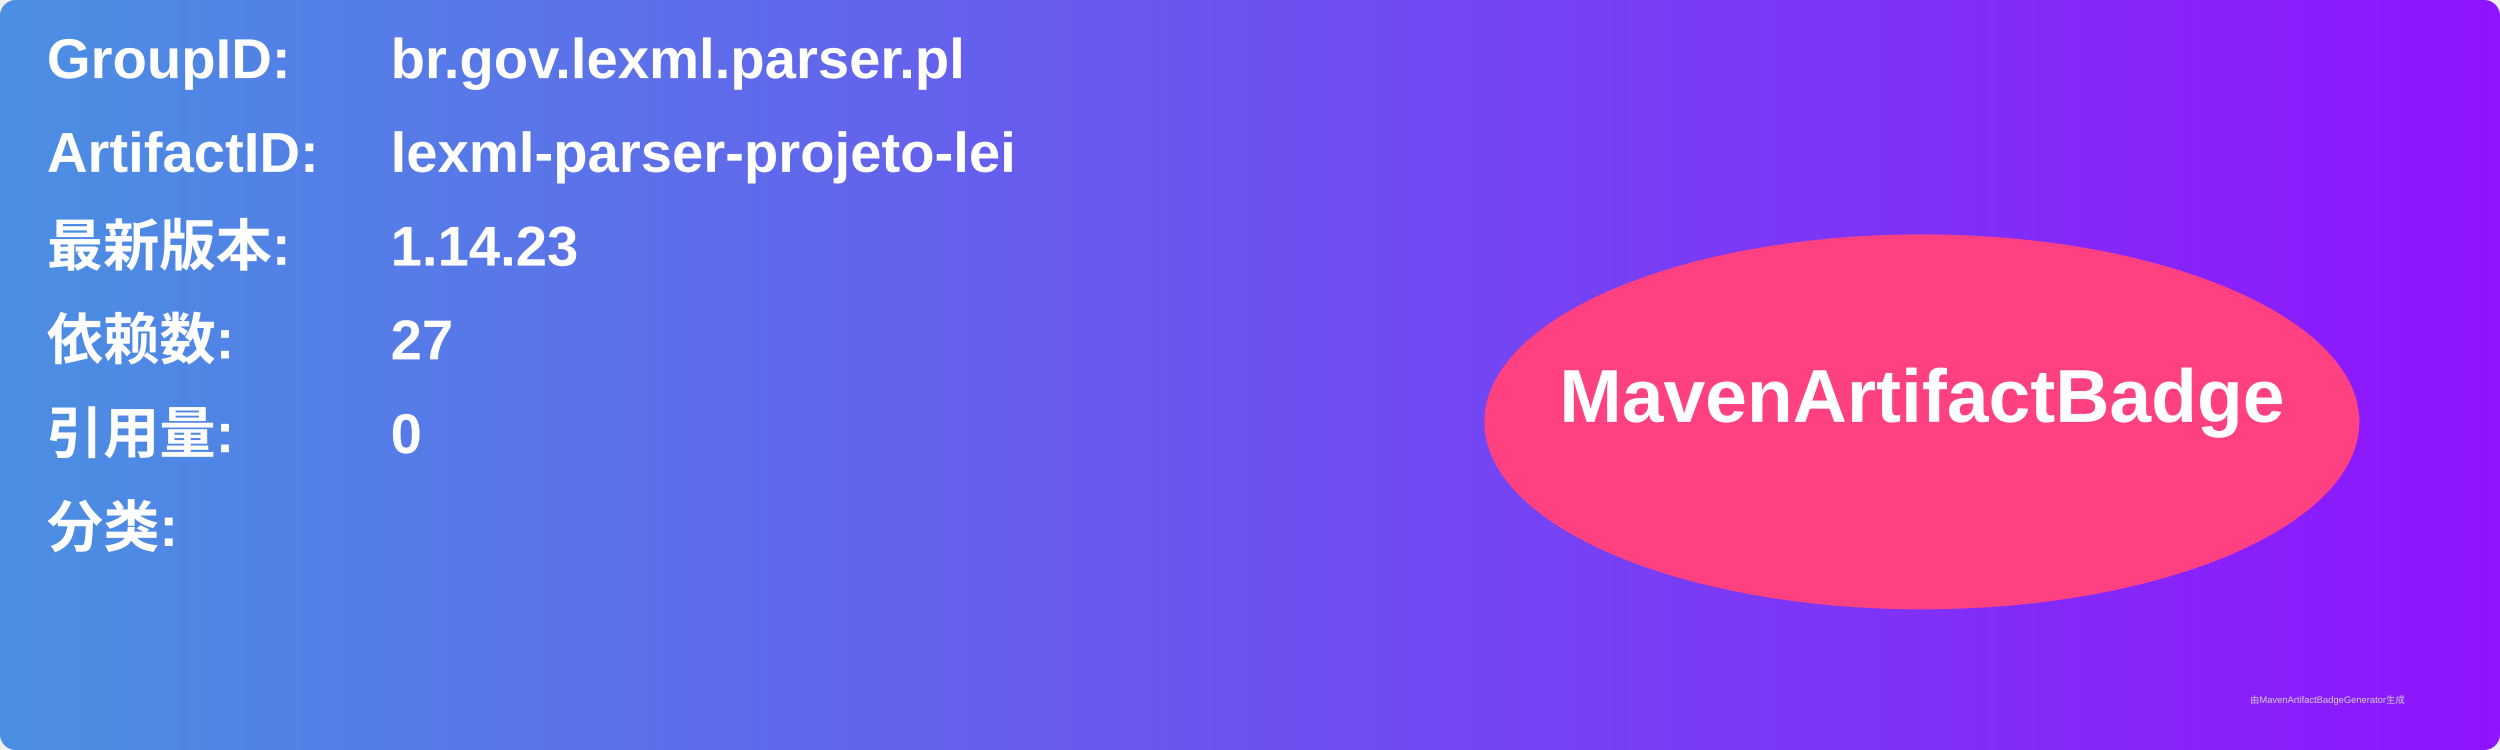
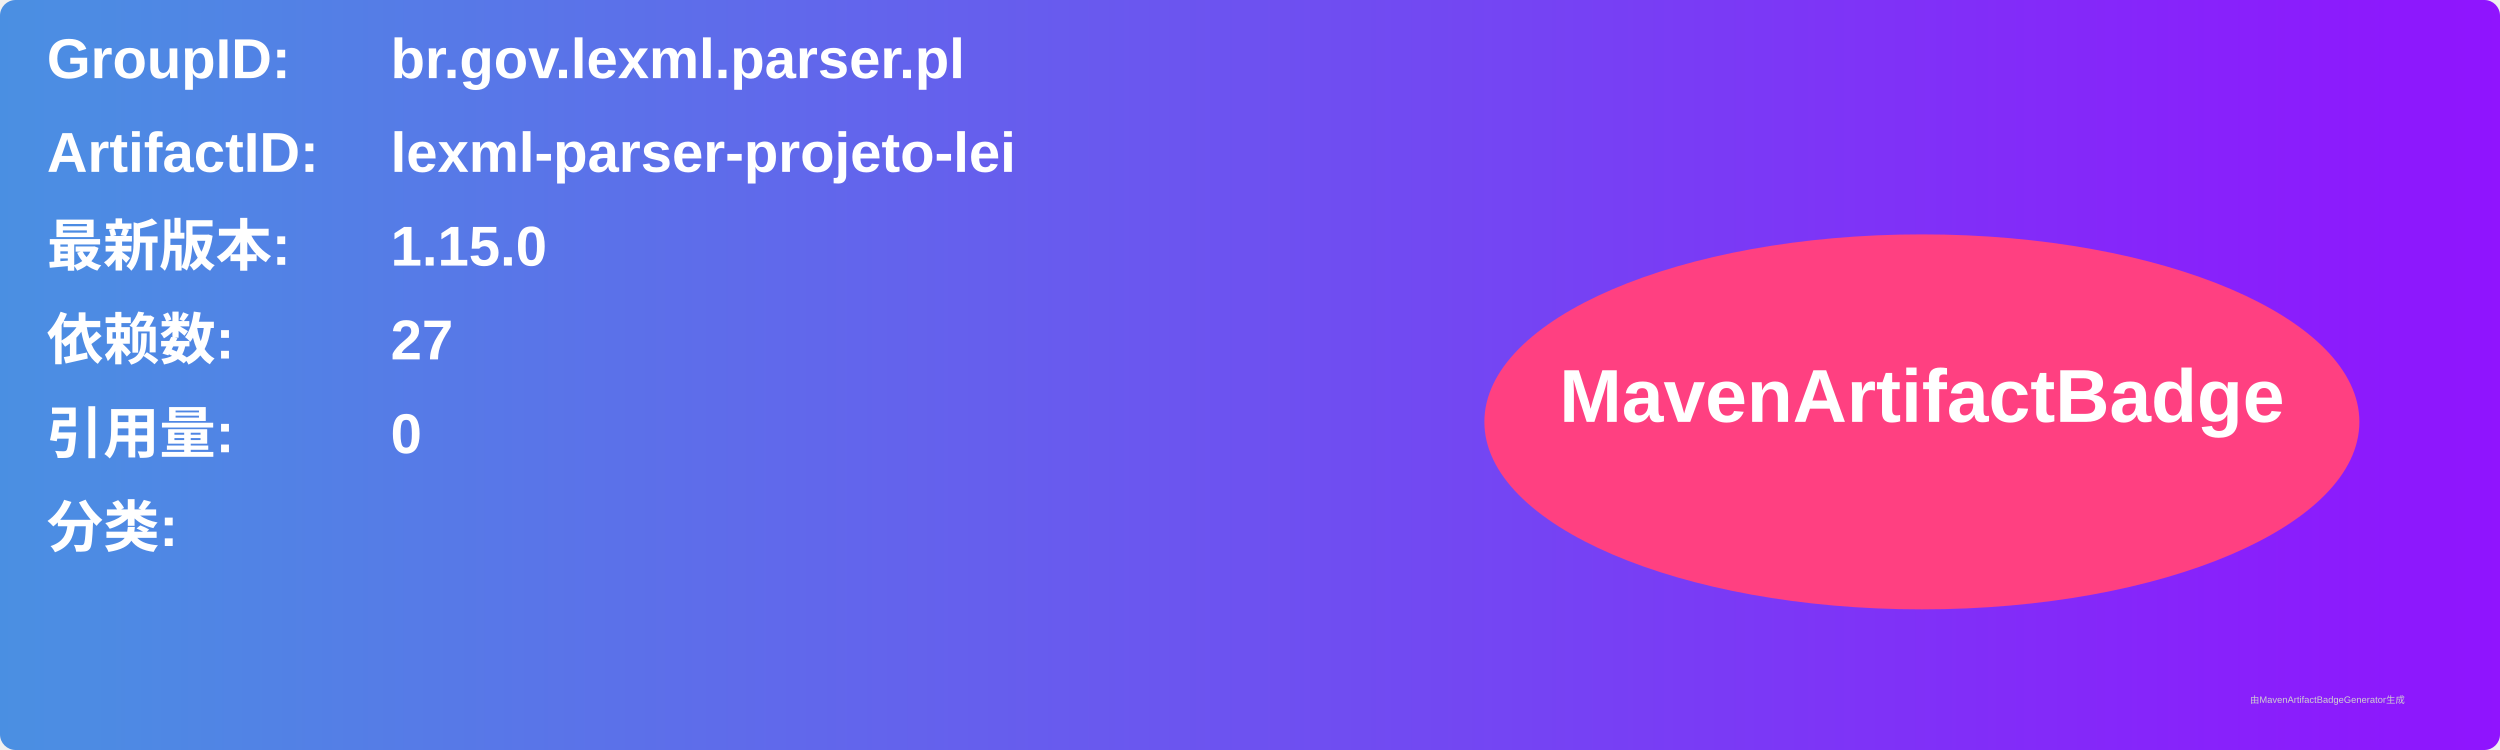
<svg xmlns="http://www.w3.org/2000/svg" width="800" height="240" viewBox="0 0 800 240">
  <linearGradient id="grad" x1="0%" y1="0%" x2="100%" y2="0%">
    <stop offset="0%" stop-color="#4a90e2" />
    <stop offset="100%" stop-color="#9013fe" />
  </linearGradient>
  <rect width="100%" height="100%" rx="5" ry="5" fill="url(#grad)" />
  <g transform="translate(15, 15)">
    <text x="0" y="10" font-family="Arial" font-size="18" fill="white" font-weight="bold" width="260">GroupID:</text>
    <text x="110" y="10" font-family="Arial" font-size="18" fill="white" font-weight="bold" width="460">br.gov.lexml.parser.pl</text>
    <text x="0" y="40" font-family="Arial" font-size="18" fill="white" font-weight="bold" width="260">ArtifactID:</text>
    <text x="110" y="40" font-family="Arial" font-size="18" fill="white" font-weight="bold" width="460">lexml-parser-projeto-lei</text>
    <text x="0" y="70" font-family="Arial" font-size="18" fill="white" font-weight="bold">最新版本:</text>
    <text x="110" y="70" font-family="Arial" font-size="18" fill="white" font-weight="bold">
-       <tspan font-weight="bold">1.14.23</tspan>
+       <tspan font-weight="bold">1.15.0</tspan>
    </text>
    <text x="0" y="100" font-family="Arial" font-size="18" fill="white" font-weight="bold">依赖数: </text>
    <text x="110" y="100" font-family="Arial" font-size="18" fill="white">
      <tspan font-weight="bold">27</tspan>
    </text>
    <text x="0" y="130" font-family="Arial" font-size="18" fill="white" font-weight="bold">引用量: </text>
    <text x="110" y="130" font-family="Arial" font-size="18" fill="white">
      <tspan font-weight="bold">0</tspan>
    </text>
    <text x="0" y="160" font-family="Arial" font-size="18" fill="white" font-weight="bold">分类:</text>
    <text x="10" y="190" font-family="Arial" font-size="10" fill="white">
      <tspan font-weight="bold" />
    </text>
    <ellipse cx="600" cy="120" rx="140" ry="60" fill="#ff4081" />
    <text x="600" y="120" text-anchor="middle" font-family="Arial" font-size="24" fill="white" font-weight="bold">MavenArtifactBadge</text>
  </g>
  <text x="720" y="225" font-family="Arial" font-size="3" fill="#d0d0d0">由MavenArtifactBadgeGenerator生成</text>
</svg>
